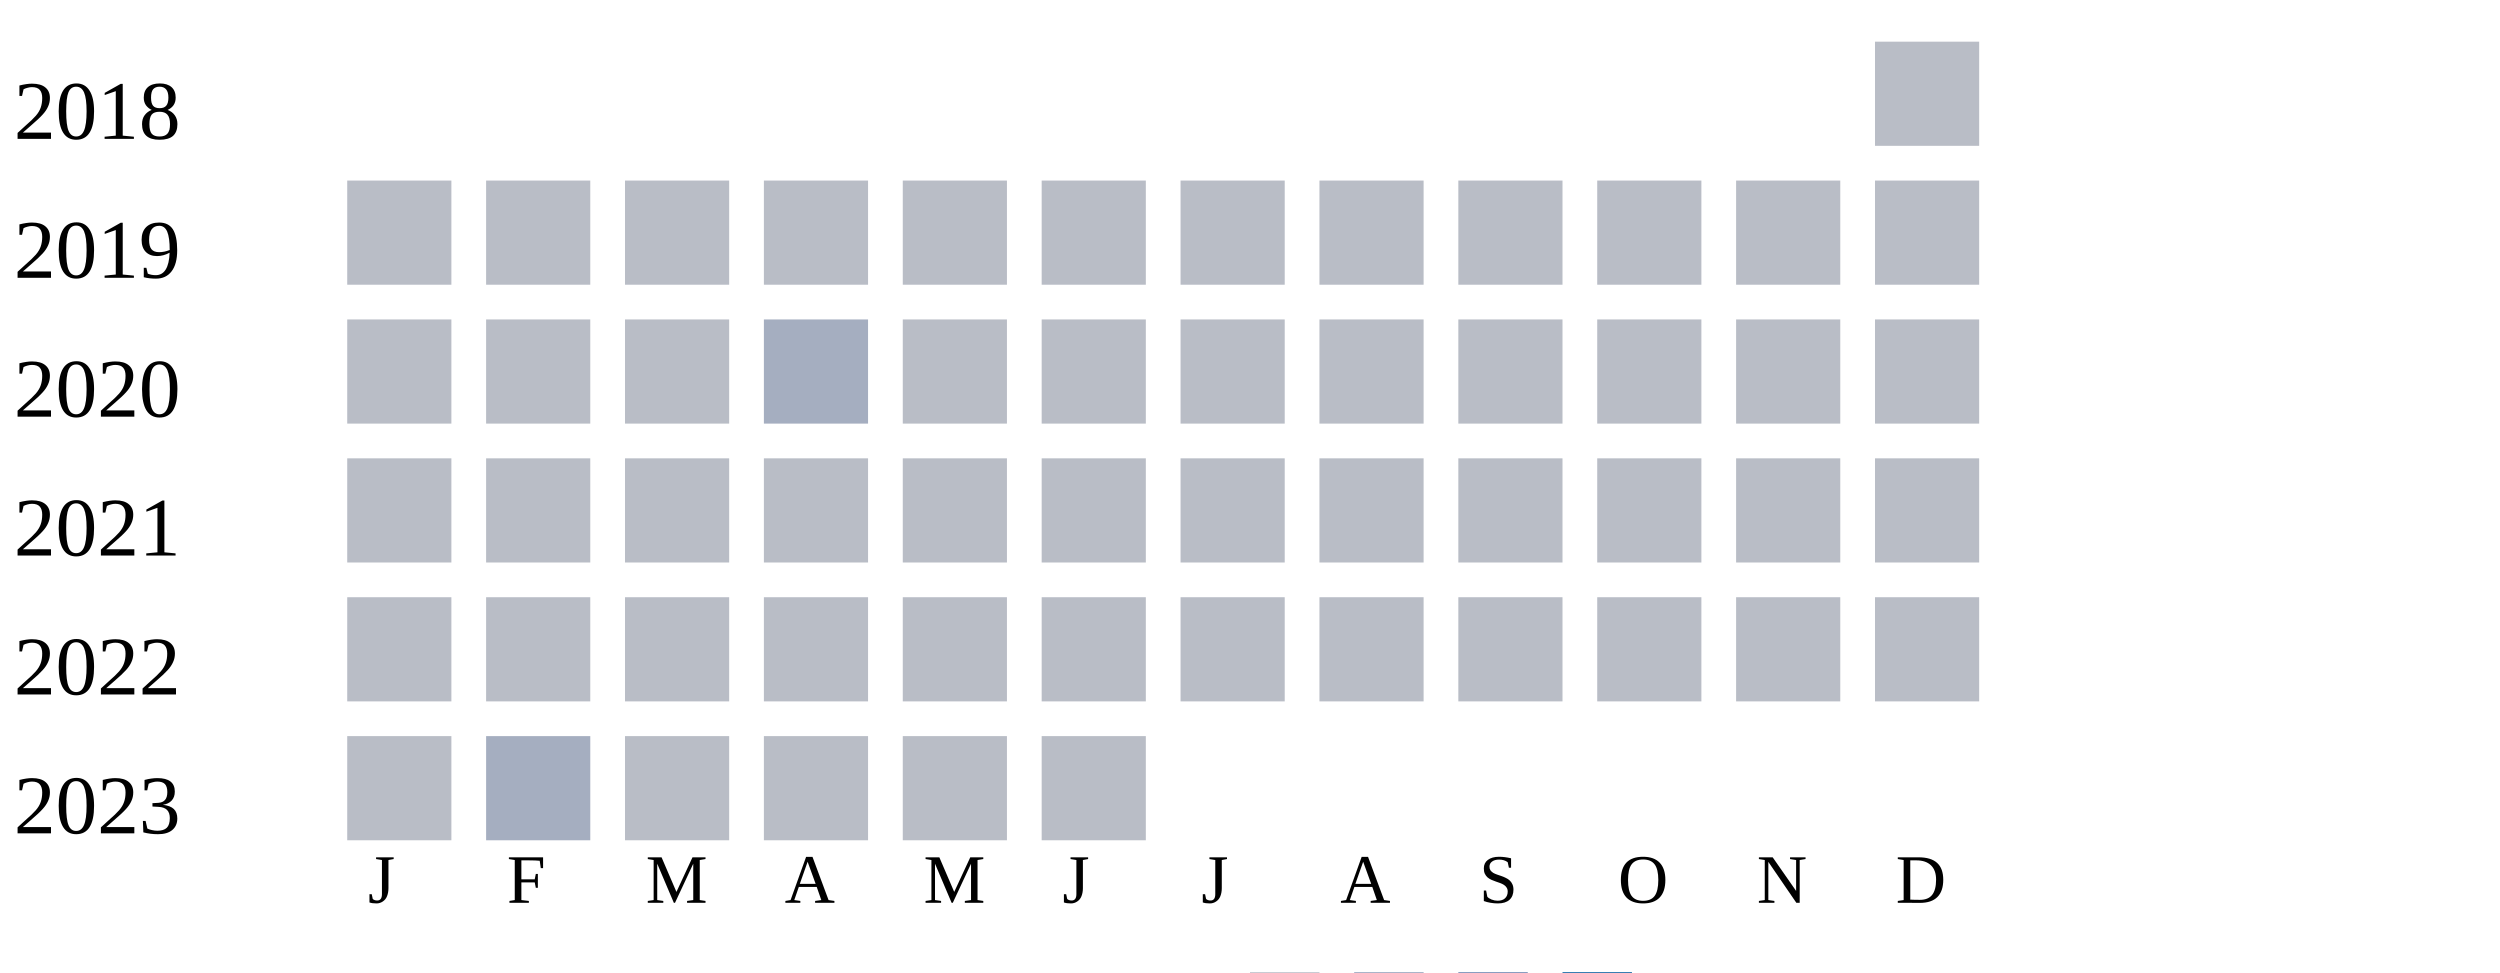
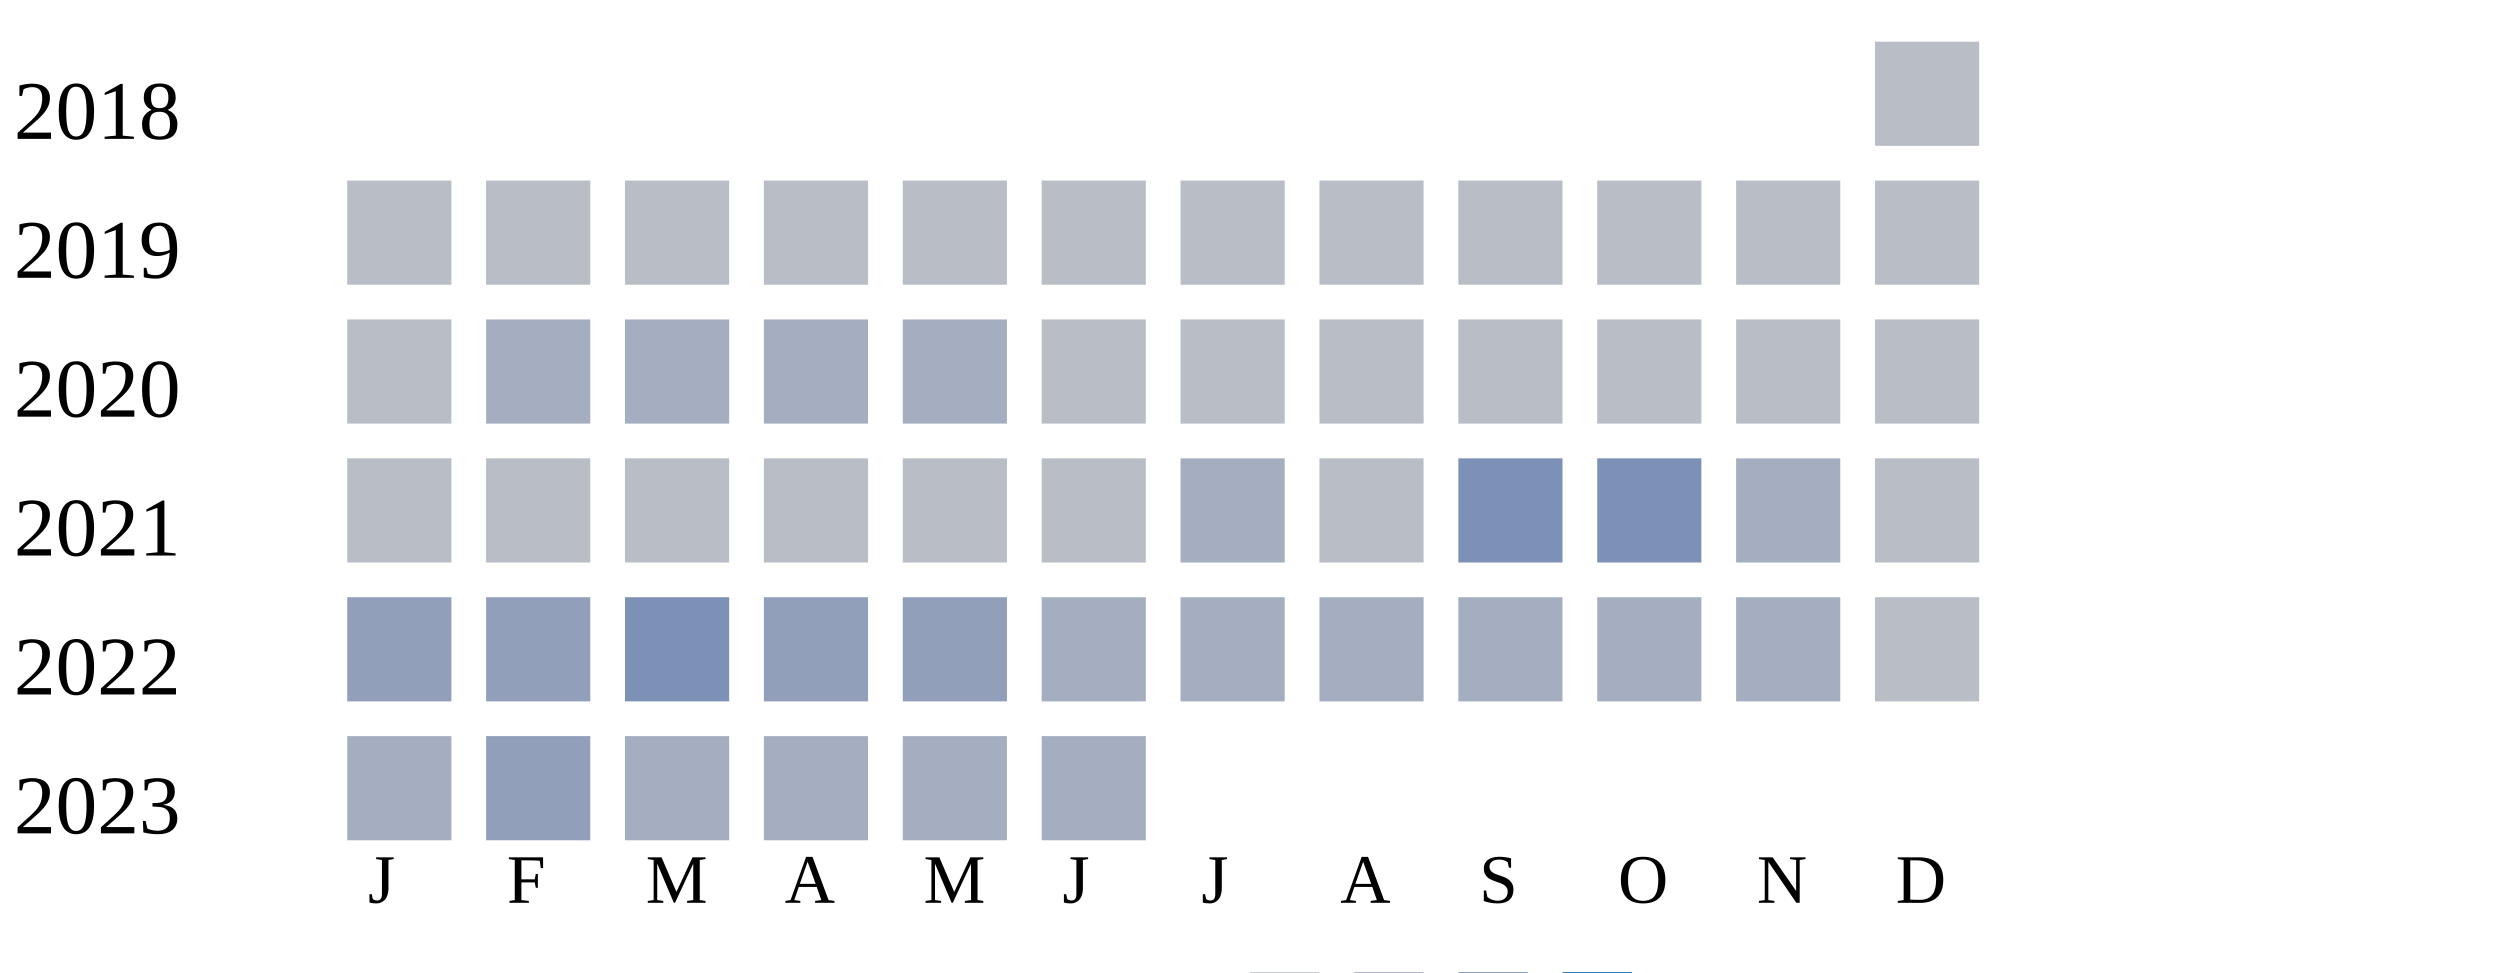
<svg xmlns="http://www.w3.org/2000/svg" width="360" height="140">
  <g transform="translate(0 0)">
    <text x="2" y="20">2018</text>
    <rect x="270" y="6" width="15" height="15" fill="#b9bdc6" />
  </g>
  <g transform="translate(0 20)">
    <text x="2" y="20">2019</text>
    <rect x="50" y="6" width="15" height="15" fill="#b9bdc6" />
    <rect x="70" y="6" width="15" height="15" fill="#b9bdc6" />
    <rect x="90" y="6" width="15" height="15" fill="#b9bdc6" />
    <rect x="110" y="6" width="15" height="15" fill="#b9bdc6" />
    <rect x="130" y="6" width="15" height="15" fill="#b9bdc6" />
    <rect x="150" y="6" width="15" height="15" fill="#b9bdc6" />
    <rect x="170" y="6" width="15" height="15" fill="#b9bdc6" />
    <rect x="190" y="6" width="15" height="15" fill="#b9bdc6" />
    <rect x="210" y="6" width="15" height="15" fill="#b9bdc6" />
    <rect x="230" y="6" width="15" height="15" fill="#b9bdc6" />
    <rect x="250" y="6" width="15" height="15" fill="#b9bdc6" />
    <rect x="270" y="6" width="15" height="15" fill="#b9bdc6" />
  </g>
  <g transform="translate(0 40)">
    <text x="2" y="20">2020</text>
    <rect x="50" y="6" width="15" height="15" fill="#b9bdc6" />
-     <rect x="70" y="6" width="15" height="15" fill="#b9bdc6" />
-     <rect x="90" y="6" width="15" height="15" fill="#b9bdc6" />
+     <rect x="70" y="6" width="15" height="15" fill="#a5aec0" />
+     <rect x="90" y="6" width="15" height="15" fill="#a5aec0" />
    <rect x="110" y="6" width="15" height="15" fill="#a5aec0" />
-     <rect x="130" y="6" width="15" height="15" fill="#b9bdc6" />
+     <rect x="130" y="6" width="15" height="15" fill="#a5aec0" />
    <rect x="150" y="6" width="15" height="15" fill="#b9bdc6" />
    <rect x="170" y="6" width="15" height="15" fill="#b9bdc6" />
    <rect x="190" y="6" width="15" height="15" fill="#b9bdc6" />
    <rect x="210" y="6" width="15" height="15" fill="#b9bdc6" />
    <rect x="230" y="6" width="15" height="15" fill="#b9bdc6" />
    <rect x="250" y="6" width="15" height="15" fill="#b9bdc6" />
    <rect x="270" y="6" width="15" height="15" fill="#b9bdc6" />
  </g>
  <g transform="translate(0 60)">
    <text x="2" y="20">2021</text>
    <rect x="50" y="6" width="15" height="15" fill="#b9bdc6" />
    <rect x="70" y="6" width="15" height="15" fill="#b9bdc6" />
    <rect x="90" y="6" width="15" height="15" fill="#b9bdc6" />
    <rect x="110" y="6" width="15" height="15" fill="#b9bdc6" />
    <rect x="130" y="6" width="15" height="15" fill="#b9bdc6" />
    <rect x="150" y="6" width="15" height="15" fill="#b9bdc6" />
-     <rect x="170" y="6" width="15" height="15" fill="#b9bdc6" />
+     <rect x="170" y="6" width="15" height="15" fill="#a5aec0" />
    <rect x="190" y="6" width="15" height="15" fill="#b9bdc6" />
-     <rect x="210" y="6" width="15" height="15" fill="#b9bdc6" />
-     <rect x="230" y="6" width="15" height="15" fill="#b9bdc6" />
-     <rect x="250" y="6" width="15" height="15" fill="#b9bdc6" />
+     <rect x="210" y="6" width="15" height="15" fill="#7d90b5" />
+     <rect x="230" y="6" width="15" height="15" fill="#7d90b5" />
+     <rect x="250" y="6" width="15" height="15" fill="#a5aec0" />
    <rect x="270" y="6" width="15" height="15" fill="#b9bdc6" />
  </g>
  <g transform="translate(0 80)">
    <text x="2" y="20">2022</text>
-     <rect x="50" y="6" width="15" height="15" fill="#b9bdc6" />
-     <rect x="70" y="6" width="15" height="15" fill="#b9bdc6" />
-     <rect x="90" y="6" width="15" height="15" fill="#b9bdc6" />
-     <rect x="110" y="6" width="15" height="15" fill="#b9bdc6" />
-     <rect x="130" y="6" width="15" height="15" fill="#b9bdc6" />
-     <rect x="150" y="6" width="15" height="15" fill="#b9bdc6" />
-     <rect x="170" y="6" width="15" height="15" fill="#b9bdc6" />
-     <rect x="190" y="6" width="15" height="15" fill="#b9bdc6" />
-     <rect x="210" y="6" width="15" height="15" fill="#b9bdc6" />
-     <rect x="230" y="6" width="15" height="15" fill="#b9bdc6" />
-     <rect x="250" y="6" width="15" height="15" fill="#b9bdc6" />
+     <rect x="50" y="6" width="15" height="15" fill="#919fba" />
+     <rect x="70" y="6" width="15" height="15" fill="#919fba" />
+     <rect x="90" y="6" width="15" height="15" fill="#7d90b5" />
+     <rect x="110" y="6" width="15" height="15" fill="#919fba" />
+     <rect x="130" y="6" width="15" height="15" fill="#919fba" />
+     <rect x="150" y="6" width="15" height="15" fill="#a5aec0" />
+     <rect x="170" y="6" width="15" height="15" fill="#a5aec0" />
+     <rect x="190" y="6" width="15" height="15" fill="#a5aec0" />
+     <rect x="210" y="6" width="15" height="15" fill="#a5aec0" />
+     <rect x="230" y="6" width="15" height="15" fill="#a5aec0" />
+     <rect x="250" y="6" width="15" height="15" fill="#a5aec0" />
    <rect x="270" y="6" width="15" height="15" fill="#b9bdc6" />
  </g>
  <g transform="translate(0 100)">
    <text x="2" y="20">2023</text>
-     <rect x="50" y="6" width="15" height="15" fill="#b9bdc6" />
-     <rect x="70" y="6" width="15" height="15" fill="#a5aec0" />
-     <rect x="90" y="6" width="15" height="15" fill="#b9bdc6" />
-     <rect x="110" y="6" width="15" height="15" fill="#b9bdc6" />
-     <rect x="130" y="6" width="15" height="15" fill="#b9bdc6" />
-     <rect x="150" y="6" width="15" height="15" fill="#b9bdc6" />
+     <rect x="50" y="6" width="15" height="15" fill="#a5aec0" />
+     <rect x="70" y="6" width="15" height="15" fill="#919fba" />
+     <rect x="90" y="6" width="15" height="15" fill="#a5aec0" />
+     <rect x="110" y="6" width="15" height="15" fill="#a5aec0" />
+     <rect x="130" y="6" width="15" height="15" fill="#a5aec0" />
+     <rect x="150" y="6" width="15" height="15" fill="#a5aec0" />
  </g>
  <text style="font-size: 10px; text-align: center" x="53" y="130">J</text>
  <text style="font-size: 10px; text-align: center" x="73" y="130">F</text>
  <text style="font-size: 10px; text-align: center" x="93" y="130">M</text>
  <text style="font-size: 10px; text-align: center" x="113" y="130">A</text>
  <text style="font-size: 10px; text-align: center" x="133" y="130">M</text>
  <text style="font-size: 10px; text-align: center" x="153" y="130">J</text>
  <text style="font-size: 10px; text-align: center" x="173" y="130">J</text>
  <text style="font-size: 10px; text-align: center" x="193" y="130">A</text>
  <text style="font-size: 10px; text-align: center" x="213" y="130">S</text>
  <text style="font-size: 10px; text-align: center" x="233" y="130">O</text>
  <text style="font-size: 10px; text-align: center" x="253" y="130">N</text>
  <text style="font-size: 10px; text-align: center" x="273" y="130">D</text>
  <text style="font-size: 10px;" x="155" y="149">Less</text>
  <rect fill="#b9bdc6" width="10" height="10" x="180" y="140" />
  <rect fill="#919fba" width="10" height="10" x="195" y="140" />
  <rect fill="#6882ae" width="10" height="10" x="210" y="140" />
  <rect fill="#005a9c" width="10" height="10" x="225" y="140" />
  <text x="240" y="149" style="font-size: 10px;">More</text>
</svg>
